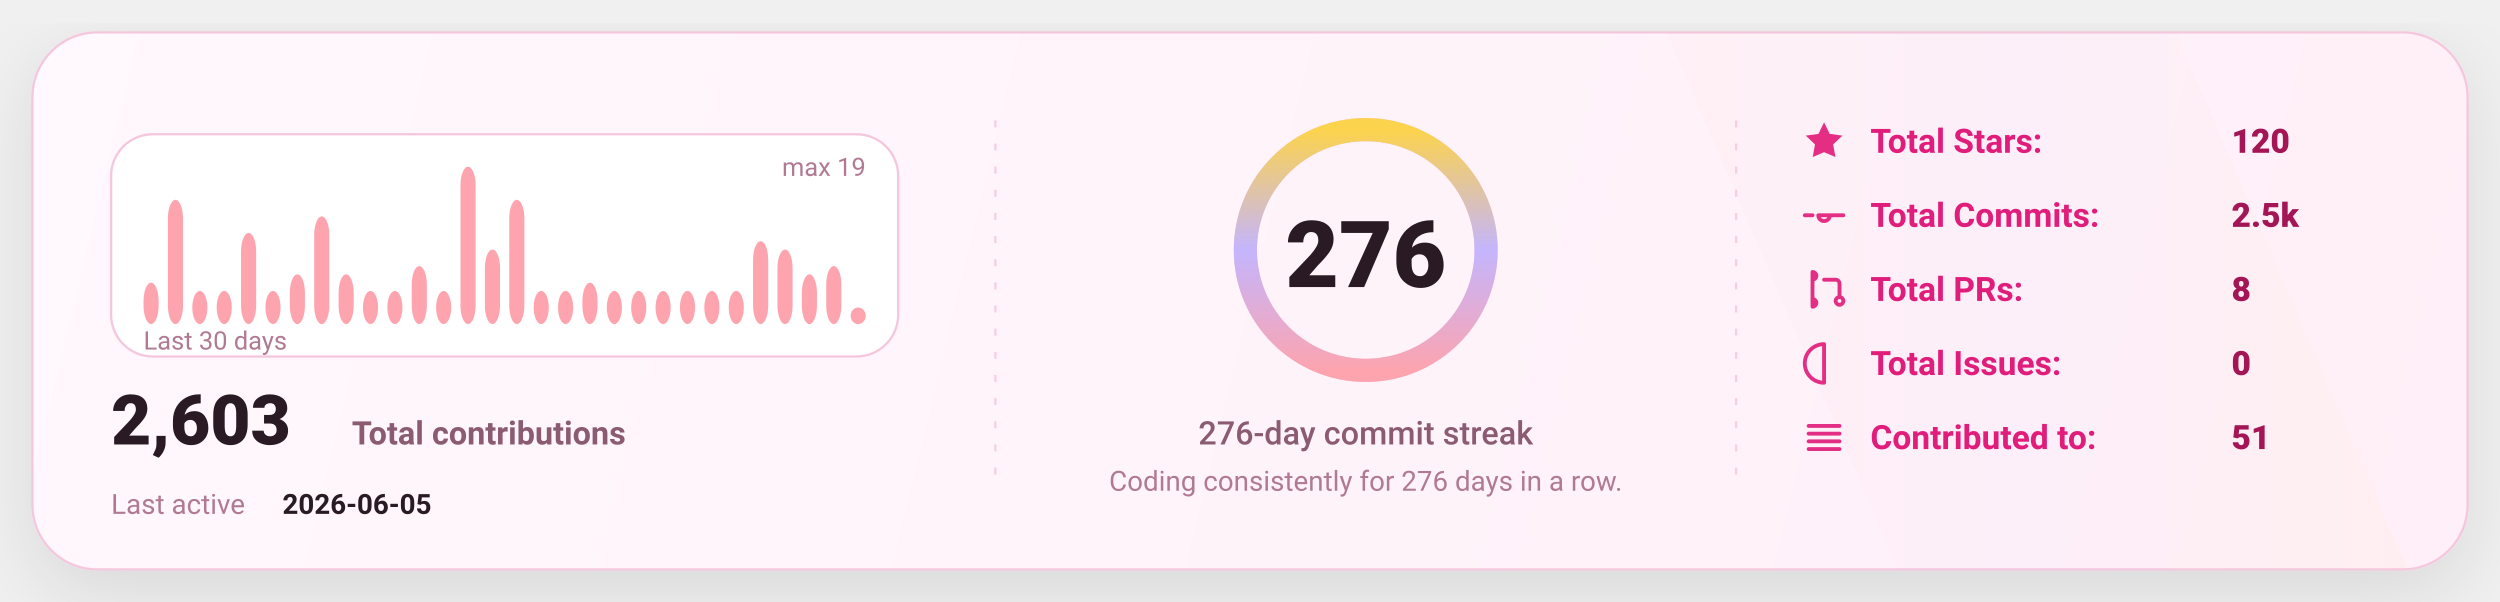
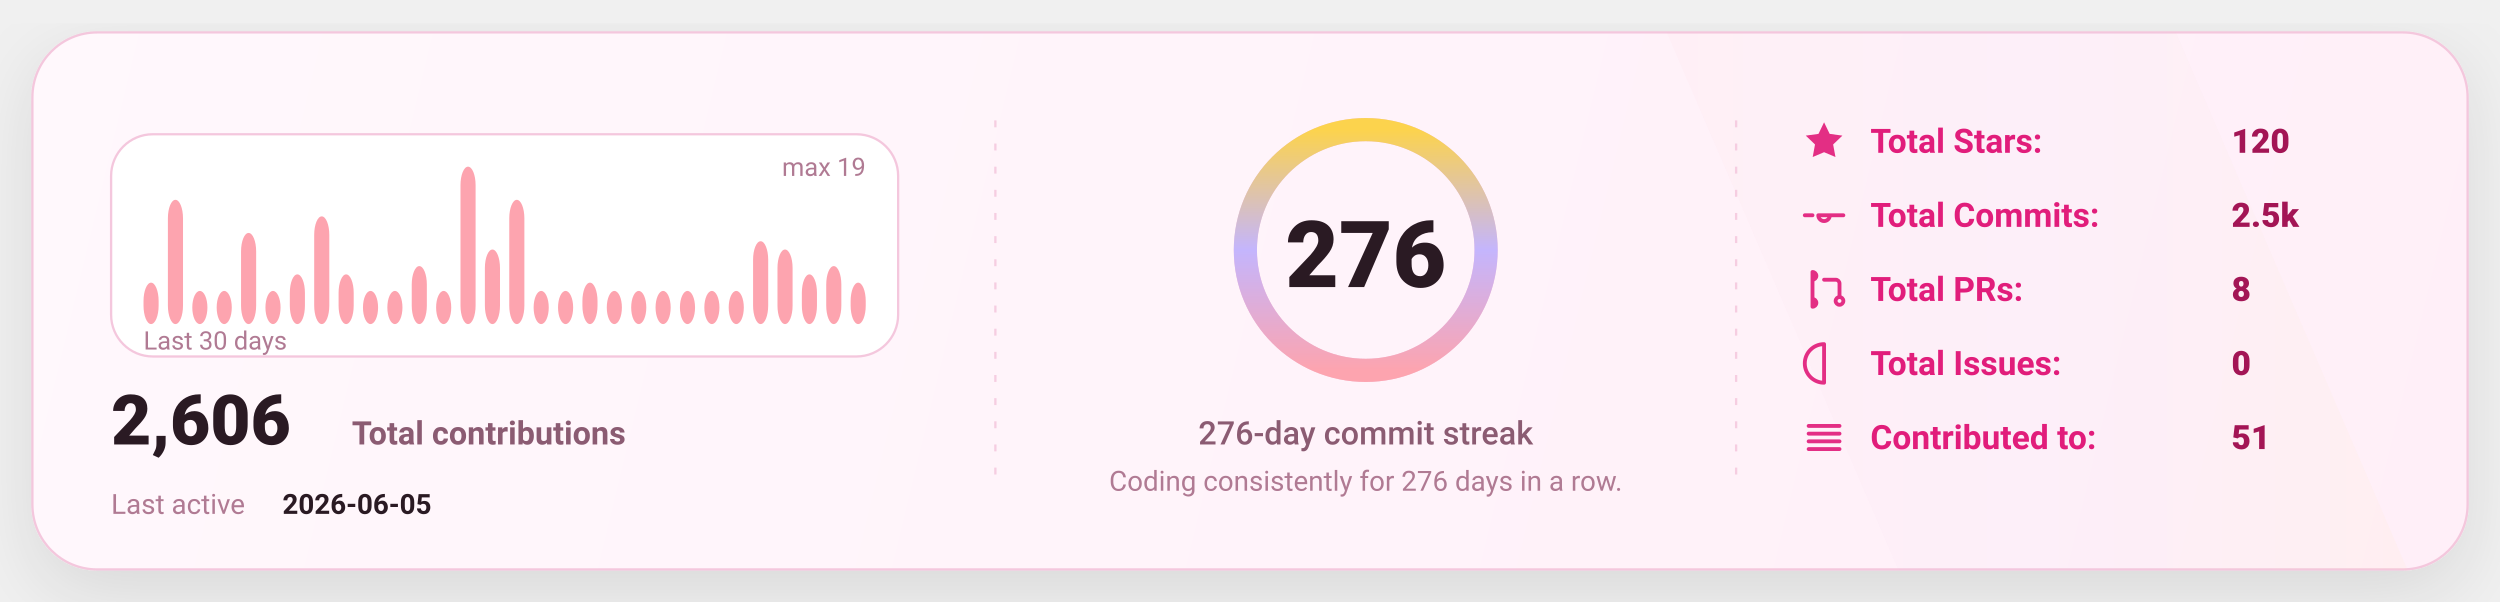
<svg xmlns="http://www.w3.org/2000/svg" width="1080" height="260" viewBox="0 0 1080 260" fill="none" role="img" aria-label="GitHub stats card">
  <defs>
    <linearGradient id="bg" x1="0" y1="0" x2="1080" y2="260" gradientUnits="userSpaceOnUse">
      <stop stop-color="#FFF8FC" />
      <stop offset="1" stop-color="#FFEFF8" />
    </linearGradient>
    <linearGradient id="accent" x1="0" y1="0" x2="1" y2="0">
      <stop offset="0" stop-color="#FDA4AF" />
      <stop offset="0.5" stop-color="#C4B5FD" />
      <stop offset="1" stop-color="#FCD34D" />
    </linearGradient>
    <linearGradient id="chartFill" x1="0" y1="0" x2="0" y2="1">
      <stop stop-color="#FDA4AF" stop-opacity="0.18" />
      <stop offset="1" stop-color="#FDA4AF" stop-opacity="0" />
    </linearGradient>
    <filter id="shadow" x="-20%" y="-20%" width="140%" height="140%">
      <feDropShadow dx="0" dy="10" stdDeviation="16" flood-color="#000000" flood-opacity="0.1" />
    </filter>
    <style>
      text { font-family: "Comic Sans MS","Trebuchet MS","Segoe UI",system-ui,-apple-system,Roboto,Helvetica,Arial,sans-serif; dominant-baseline: alphabetic; }
    </style>
  </defs>
  <rect x="14" y="14" width="1052" height="232" rx="28" fill="url(#bg)" stroke="#F4C7DD" stroke-width="1" filter="url(#shadow)" />
  <path d="M720 14     L940 14     L1040 246     L820 246 Z" fill="url(#accent)" opacity="0.04" />
  <line x1="430" y1="52" x2="430" y2="208" stroke="#F4C7DD" stroke-width="1" stroke-dasharray="3 7" opacity="0.85" />
  <line x1="430" y1="52" x2="430" y2="208" stroke="url(#accent)" stroke-width="1.4" stroke-dasharray="2 7" opacity="0.65" />
  <line x1="750" y1="52" x2="750" y2="208" stroke="#F4C7DD" stroke-width="1" stroke-dasharray="3 7" opacity="0.85" />
  <line x1="750" y1="52" x2="750" y2="208" stroke="url(#accent)" stroke-width="1.4" stroke-dasharray="2 7" opacity="0.65" />
  <g transform="translate(48,58)">
    <rect x="0" y="0" width="340" height="96" rx="18" fill="#FFFFFF" stroke="#F4C7DD" />
    <rect x="14.00" y="64.11" width="6.53" height="17.89" rx="8.00" fill="#FDA4AF" />
    <rect x="24.53" y="28.32" width="6.53" height="53.68" rx="8.00" fill="#FDA4AF" />
    <rect x="35.07" y="67.68" width="6.53" height="14.32" rx="8.00" fill="#FDA4AF" />
    <rect x="45.60" y="67.68" width="6.53" height="14.32" rx="8.00" fill="#FDA4AF" />
    <rect x="56.13" y="42.63" width="6.53" height="39.37" rx="8.00" fill="#FDA4AF" />
    <rect x="66.67" y="67.68" width="6.53" height="14.32" rx="8.00" fill="#FDA4AF" />
    <rect x="77.20" y="60.53" width="6.53" height="21.47" rx="8.00" fill="#FDA4AF" />
    <rect x="87.73" y="35.47" width="6.53" height="46.53" rx="8.00" fill="#FDA4AF" />
    <rect x="98.27" y="60.53" width="6.53" height="21.47" rx="8.00" fill="#FDA4AF" />
    <rect x="108.80" y="67.68" width="6.53" height="14.32" rx="8.00" fill="#FDA4AF" />
    <rect x="119.33" y="67.68" width="6.53" height="14.32" rx="8.00" fill="#FDA4AF" />
    <rect x="129.87" y="56.95" width="6.53" height="25.05" rx="8.00" fill="#FDA4AF" />
    <rect x="140.40" y="67.68" width="6.53" height="14.32" rx="8.00" fill="#FDA4AF" />
    <rect x="150.93" y="14.00" width="6.53" height="68.00" rx="8.00" fill="#FDA4AF" />
    <rect x="161.47" y="49.79" width="6.53" height="32.21" rx="8.00" fill="#FDA4AF" />
    <rect x="172.00" y="28.32" width="6.53" height="53.68" rx="8.00" fill="#FDA4AF" />
    <rect x="182.53" y="67.68" width="6.53" height="14.32" rx="8.00" fill="#FDA4AF" />
    <rect x="193.07" y="67.68" width="6.53" height="14.32" rx="8.00" fill="#FDA4AF" />
    <rect x="203.60" y="64.11" width="6.53" height="17.89" rx="8.00" fill="#FDA4AF" />
    <rect x="214.13" y="67.68" width="6.53" height="14.32" rx="8.00" fill="#FDA4AF" />
    <rect x="224.67" y="67.68" width="6.53" height="14.32" rx="8.00" fill="#FDA4AF" />
    <rect x="235.20" y="67.68" width="6.53" height="14.32" rx="8.00" fill="#FDA4AF" />
    <rect x="245.73" y="67.68" width="6.53" height="14.32" rx="8.00" fill="#FDA4AF" />
    <rect x="256.27" y="67.68" width="6.53" height="14.32" rx="8.00" fill="#FDA4AF" />
    <rect x="266.80" y="67.68" width="6.53" height="14.32" rx="8.00" fill="#FDA4AF" />
    <rect x="277.33" y="46.21" width="6.53" height="35.79" rx="8.00" fill="#FDA4AF" />
    <rect x="287.87" y="49.79" width="6.53" height="32.21" rx="8.00" fill="#FDA4AF" />
    <rect x="298.40" y="60.53" width="6.53" height="21.47" rx="8.00" fill="#FDA4AF" />
    <rect x="308.93" y="56.95" width="6.53" height="25.05" rx="8.00" fill="#FDA4AF" />
-     <rect x="319.47" y="74.84" width="6.53" height="7.16" rx="8.00" fill="#FDA4AF" />
+     <rect x="319.47" y="64.11" width="6.53" height="17.89" rx="8.00" fill="#FDA4AF" />
    <text x="14" y="93.00" fill="#B07A93" font-size="11">
      Last 30 days
    </text>
    <text x="326.00" y="18" text-anchor="end" fill="#B07A93" font-size="11">
      max 19
    </text>
    <g transform="translate(0,134)">
      <text x="0" y="0" fill="#2A1A23" font-size="30" font-weight="820">
-         2,603
+         2,606
      </text>
      <text x="104" y="0" fill="#8B5B72" font-size="14" font-weight="650">
        Total contributions
      </text>
      <text x="0" y="30" fill="#B07A93" font-size="12">
        Last active
      </text>
      <text x="74" y="30" fill="#2A1A23" font-size="12" font-weight="700">
        2026-06-05
      </text>
    </g>
  </g>
  <g>
    <circle cx="590" cy="108" r="52" stroke="#F4C7DD" stroke-width="10" />
    <circle cx="590" cy="108" r="52" stroke="url(#accent)" stroke-width="10" stroke-linecap="round" stroke-dasharray="326.73 326.73" transform="rotate(-90 590 108)" />
    <text x="590" y="124.00" text-anchor="middle" fill="#2A1A23" font-size="40" font-weight="900">
      276
    </text>
    <text x="590" y="192.00" text-anchor="middle" fill="#8B5B72" font-size="14" font-weight="450">
      276-day commit streak
    </text>
    <text x="590" y="212.00" text-anchor="middle" fill="#B07A93" font-size="12" font-weight="420">
      Coding consistently for 276 days in a row.
    </text>
  </g>
  <g transform="translate(778,66)">
    <g transform="translate(0,0)">
      <g transform="translate(0,-15)">
        <svg x="0" y="0" width="20" height="20" viewBox="0 0 24 24" fill="none">
          <path d="M12 2.2l2.9 6 6.6.9-4.8 4.6 1.2 6.5L12 17.7 6.1 20.2l1.2-6.5-4.8-4.6 6.6-.9L12 2.2z" fill="#E11D7B" opacity="0.92" />
        </svg>
      </g>
      <text x="30" y="0" fill="#E11D7B" font-size="14.5" font-weight="650">
            Total Stars:
          </text>
      <text x="186" y="0" fill="#A31555" font-size="14.5" font-weight="850">
            120
          </text>
    </g>
    <g transform="translate(0,32)">
      <g transform="translate(0,-15)">
        <svg x="0" y="0" width="20" height="20" viewBox="0 0 24 24" fill="none">
          <path d="M9 12a3 3 0 1 0 6 0Zm-7 0h4m8 0h8" stroke="#E11D7B" stroke-width="2" stroke-linecap="round" stroke-linejoin="round" opacity="0.92" />
        </svg>
      </g>
      <text x="30" y="0" fill="#E11D7B" font-size="14.5" font-weight="650">
            Total Commits:
          </text>
      <text x="186" y="0" fill="#A31555" font-size="14.5" font-weight="850">
            2.5k
          </text>
    </g>
    <g transform="translate(0,64)">
      <g transform="translate(0,-15)">
        <svg x="0" y="0" width="20" height="20" viewBox="0 0 24 24" fill="none">
          <path d="M6 4v16m0-13a2 2 0 1 0 0-4Zm0 14a2 2 0 1 0 0-4Zm6-14h6a2 2 0 0 1 2 2v7m0 0a2 2 0 1 0 0 4 2 2 0 0 0 0-4Z" stroke="#E11D7B" stroke-width="2" stroke-linecap="round" stroke-linejoin="round" opacity="0.92" />
        </svg>
      </g>
      <text x="30" y="0" fill="#E11D7B" font-size="14.5" font-weight="650">
            Total PRs:
          </text>
      <text x="186" y="0" fill="#A31555" font-size="14.5" font-weight="850">
            8
          </text>
    </g>
    <g transform="translate(0,96)">
      <g transform="translate(0,-15)">
        <svg x="0" y="0" width="20" height="20" viewBox="0 0 24 24" fill="none">
          <path d="M12 2a10 10 0 1 0 0 20Zm0 6v6m0 4h.01" stroke="#E11D7B" stroke-width="2" stroke-linecap="round" stroke-linejoin="round" opacity="0.92" />
        </svg>
      </g>
      <text x="30" y="0" fill="#E11D7B" font-size="14.5" font-weight="650">
            Total Issues:
          </text>
      <text x="186" y="0" fill="#A31555" font-size="14.5" font-weight="850">
            0
          </text>
    </g>
    <g transform="translate(0,128)">
      <g transform="translate(0,-15)">
        <svg x="0" y="0" width="20" height="20" viewBox="0 0 24 24" fill="none">
          <path d="M4 6h16M4 10h16M4 14h16M4 18h16" stroke="#E11D7B" stroke-width="2" stroke-linecap="round" stroke-linejoin="round" opacity="0.92" />
        </svg>
      </g>
      <text x="30" y="0" fill="#E11D7B" font-size="14.5" font-weight="650">
            Contributed to:
          </text>
      <text x="186" y="0" fill="#A31555" font-size="14.5" font-weight="850">
            51
          </text>
    </g>
  </g>
</svg>
